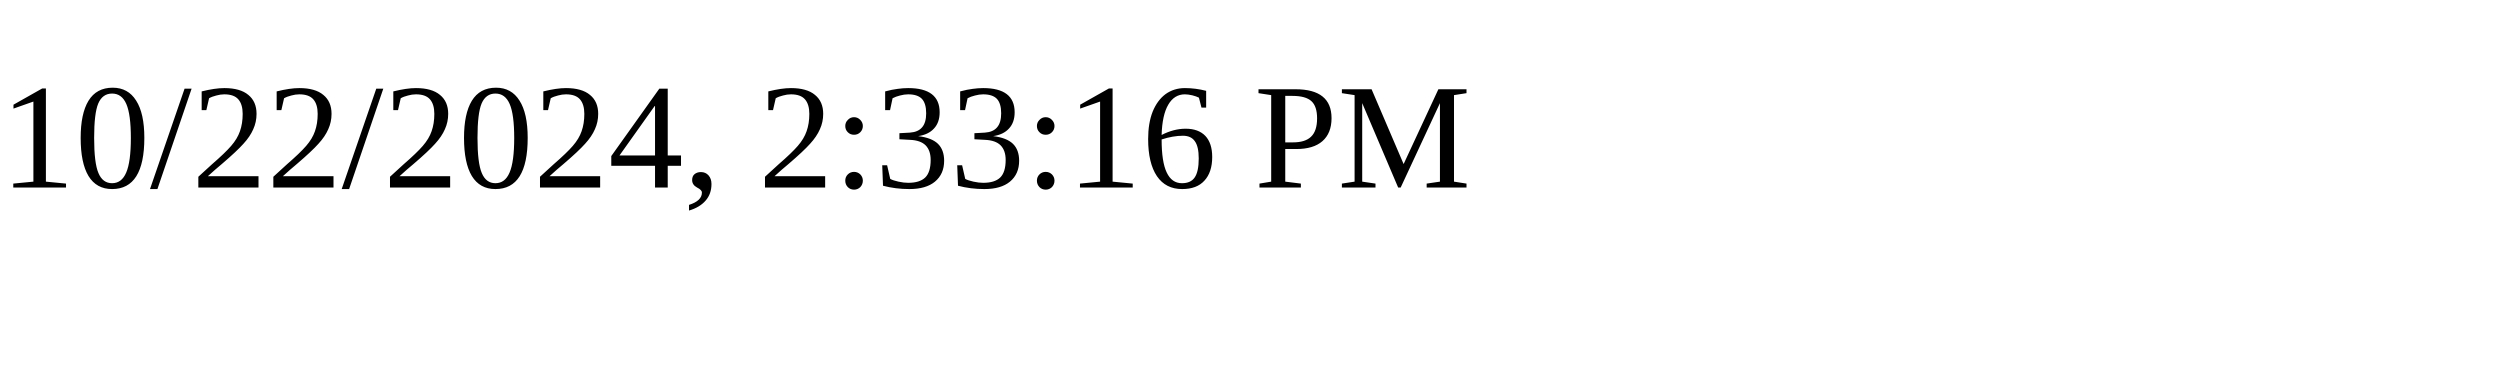
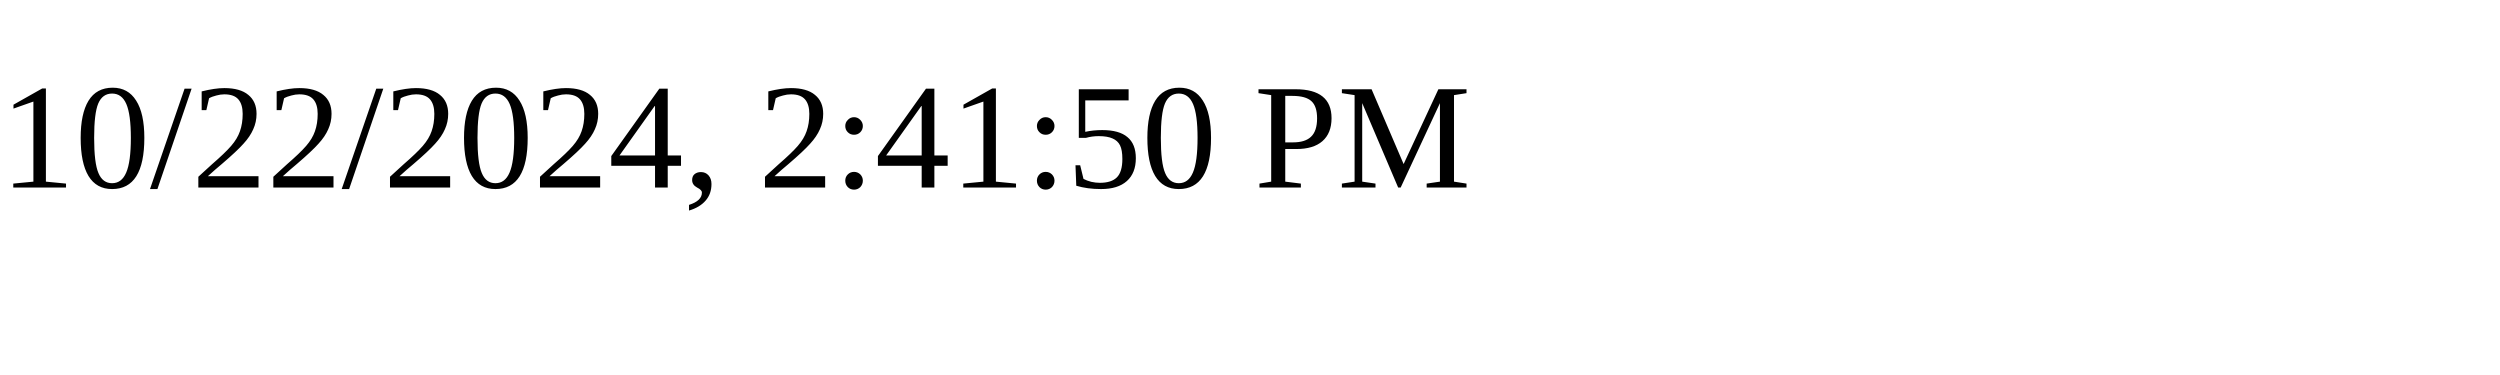
<svg xmlns="http://www.w3.org/2000/svg" height="30" width="200">
-   <text x="0" y="15">10/22/2024, 2:33:16 PM</text>
+   <text x="0" y="15">10/22/2024, 2:41:50 PM</text>
</svg>
